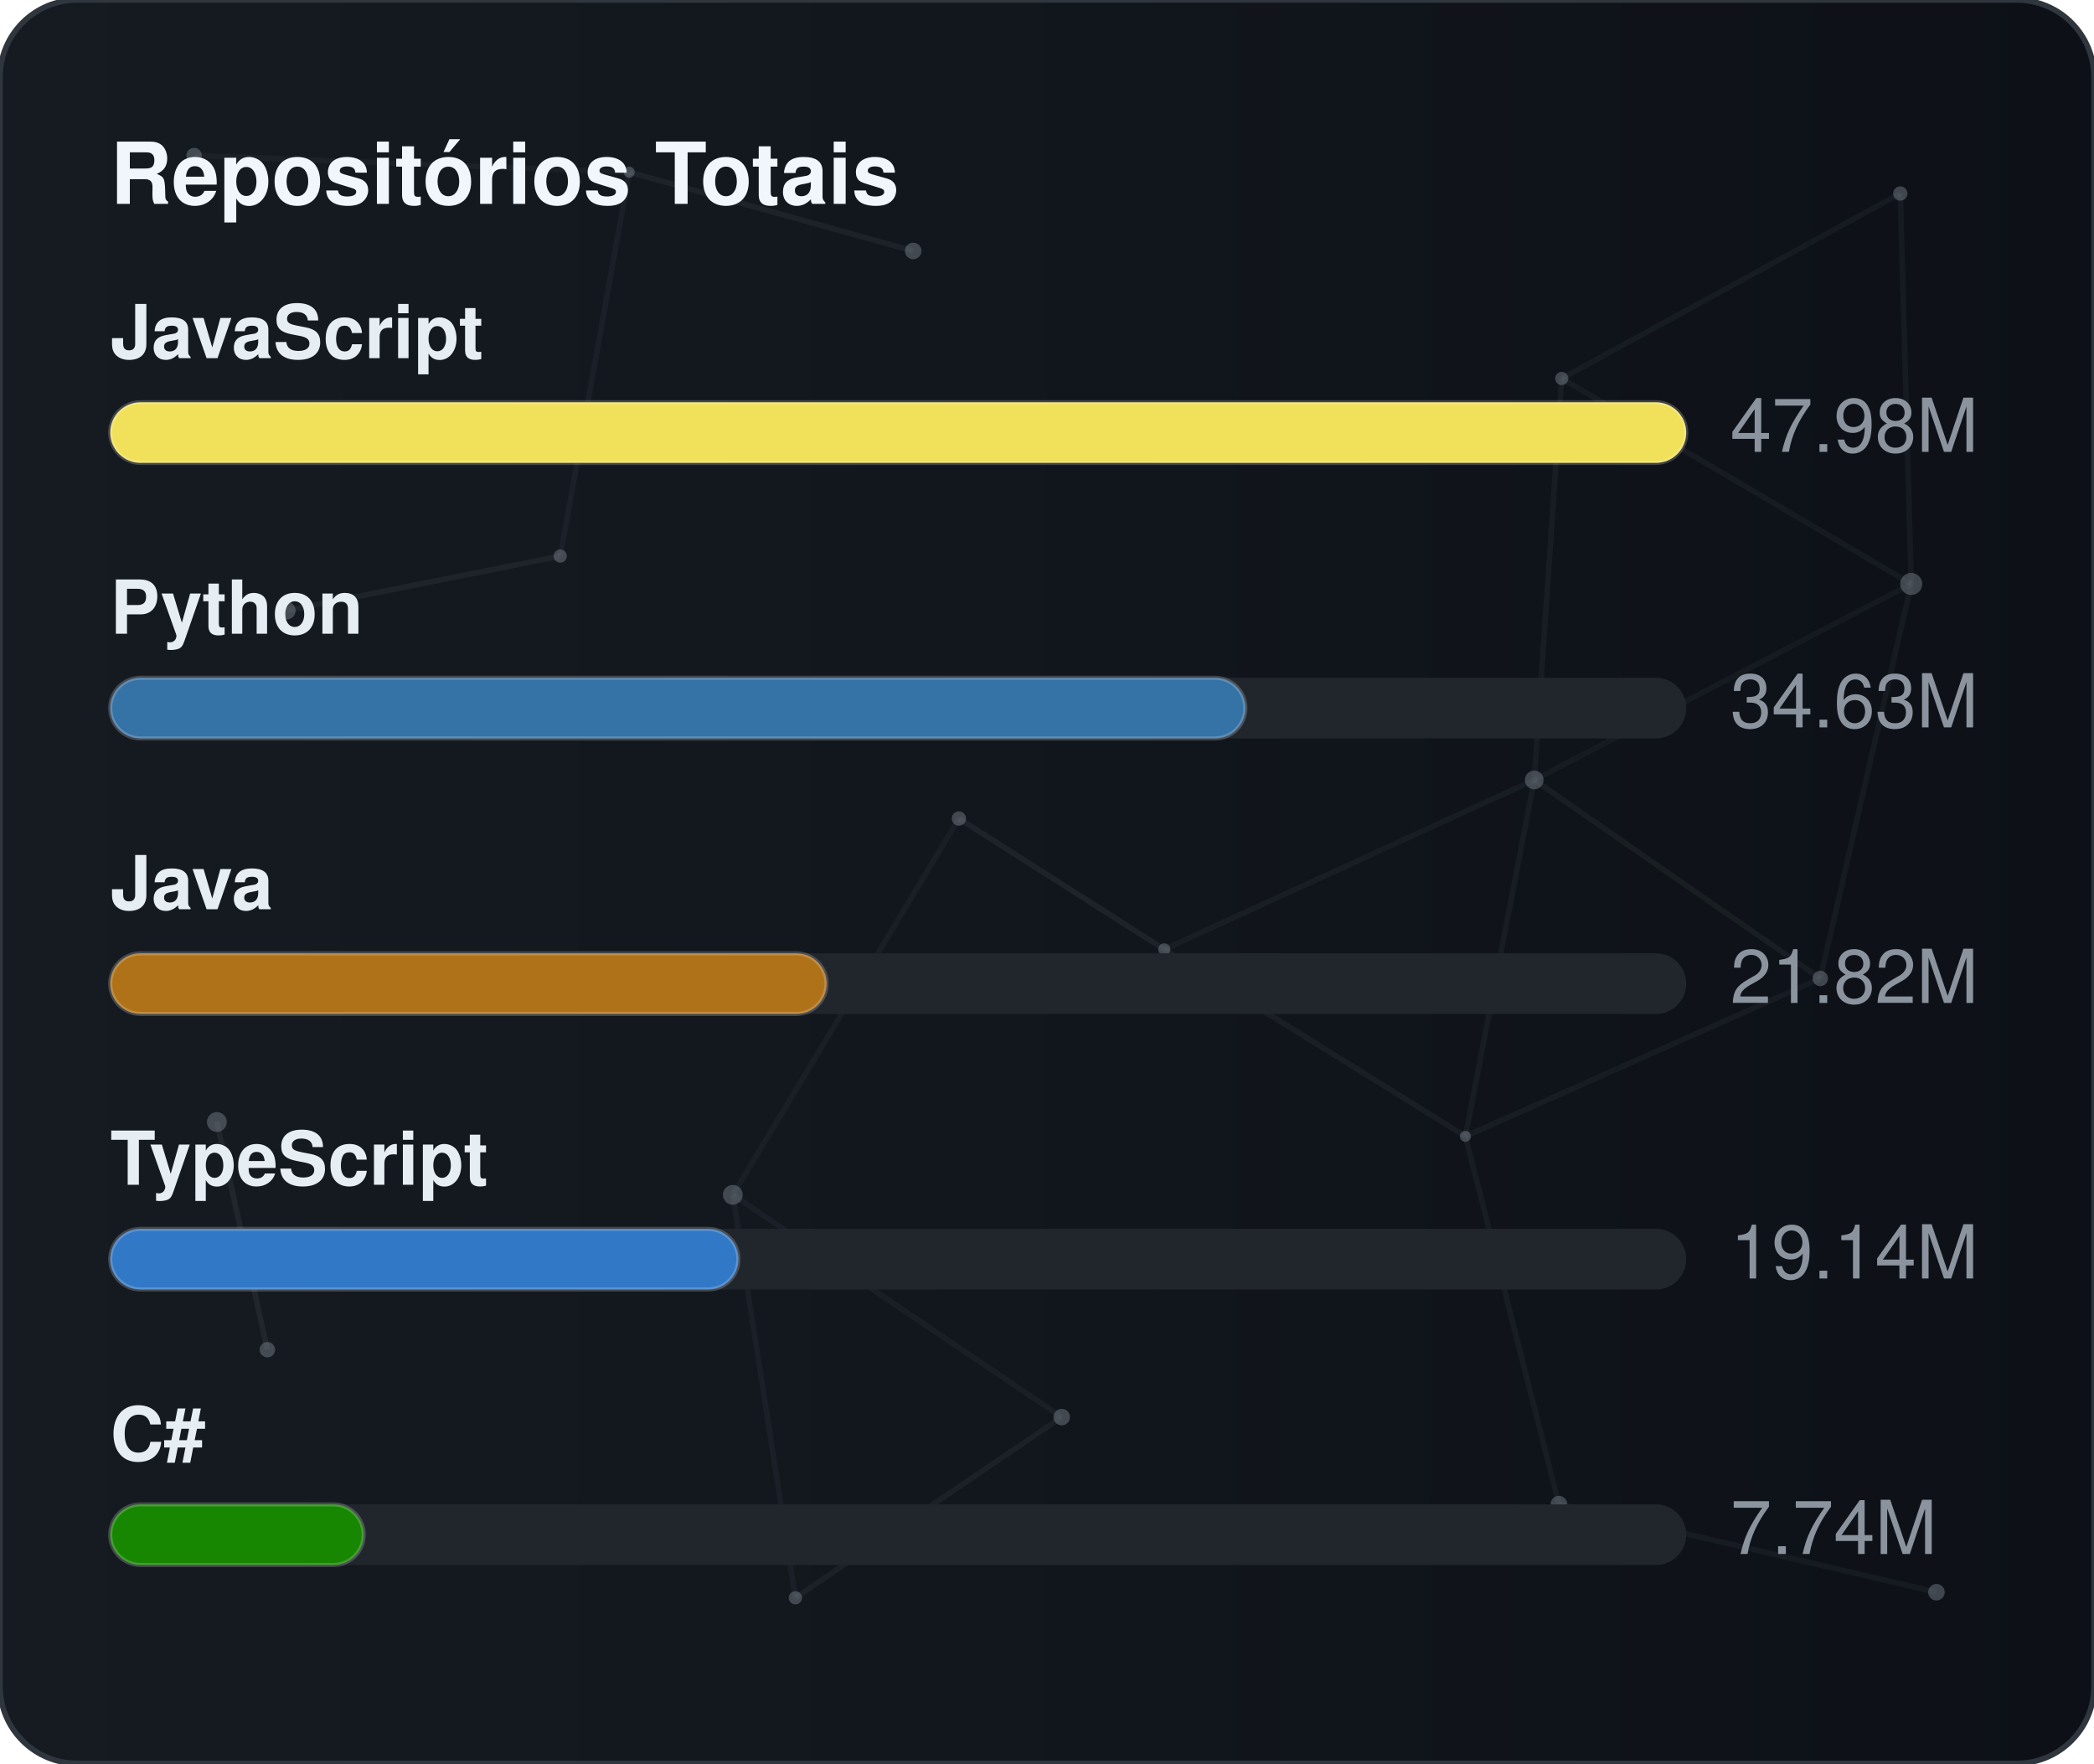
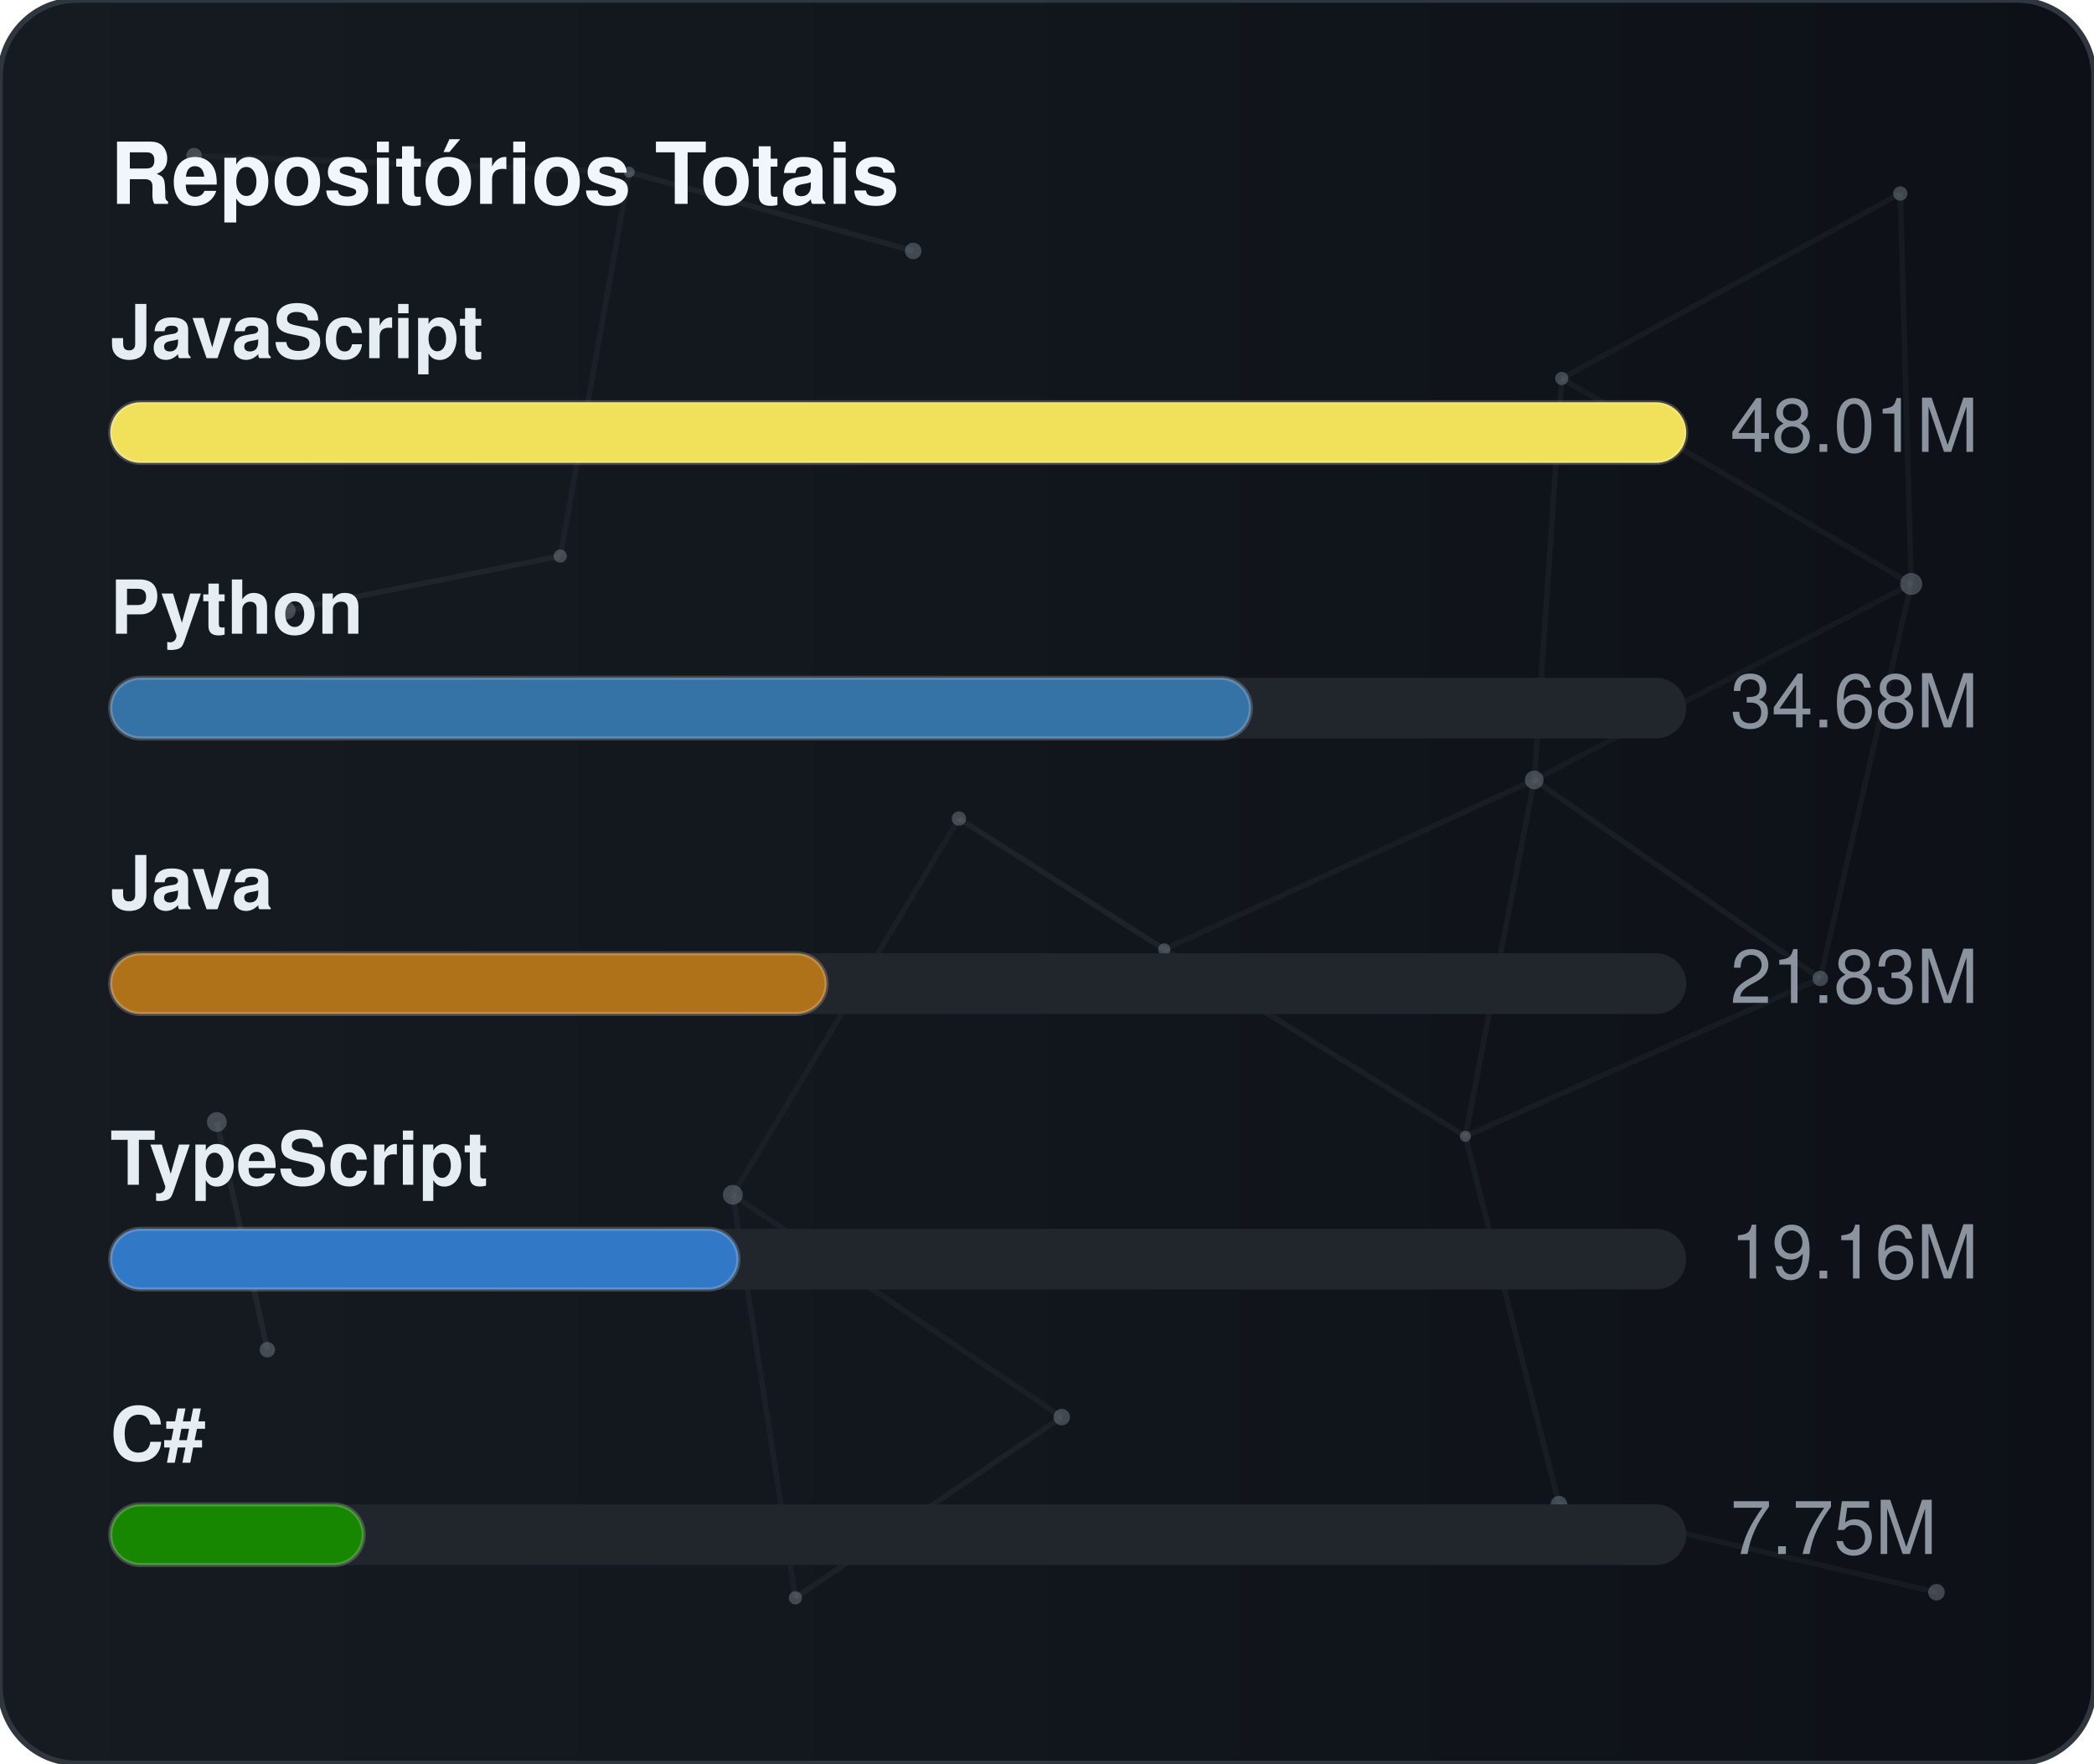
<svg xmlns="http://www.w3.org/2000/svg" width="380" height="320" viewBox="0 0 380 320" role="img" aria-label="Repositórios Totais">
  <defs>
    <linearGradient id="gradGithubTotal" x1="0%" y1="0%" x2="100%" y2="0%">
      <stop offset="0%" stop-color="#161b22" />
      <stop offset="100%" stop-color="#0d1117" />
    </linearGradient>
    <clipPath id="cardClipgradGithubTotal">
      <rect x="0" y="0" width="380" height="320" rx="14" />
    </clipPath>
  </defs>
  <style>
    text { font-family: -apple-system, BlinkMacSystemFont, "Segoe UI", Helvetica, Arial, sans-serif; font-size: 13.5px; }
    .card { fill: url(#gradGithubTotal); stroke: #30363d; stroke-width: 1; }
    .title { fill: #f0f6fc; font-weight: 700; font-size: 15.5px; }
    .lbl { fill: #e6edf3; font-weight: 600; }
    .val { fill: #8b949e; }
    .track { fill: #21262d; }
    .bar { stroke: rgba(255,255,255,0.2); stroke-width: 0.75; }
  </style>
  <rect x="0" y="0" width="380" height="320" rx="14" class="card" />
  <g clip-path="url(#cardClipgradGithubTotal)">
    <line x1="35.22" y1="28.23" x2="114.18" y2="31.24" stroke="#8b949e" stroke-width="1" opacity="0.06">
      <animate attributeName="x1" values="35.22;35.39;35.22" dur="9.6s" repeatCount="indefinite" />
      <animate attributeName="y1" values="28.23;26.86;28.23" dur="11.5s" repeatCount="indefinite" />
      <animate attributeName="x2" values="114.18;107.41;114.18" dur="10.9s" repeatCount="indefinite" />
      <animate attributeName="y2" values="31.24;28.12;31.24" dur="13.1s" repeatCount="indefinite" />
    </line>
    <line x1="114.18" y1="31.24" x2="165.72" y2="45.54" stroke="#8b949e" stroke-width="1" opacity="0.09">
      <animate attributeName="x1" values="114.18;107.41;114.18" dur="10.9s" repeatCount="indefinite" />
      <animate attributeName="y1" values="31.24;28.12;31.24" dur="13.1s" repeatCount="indefinite" />
      <animate attributeName="x2" values="165.72;156.65;165.72" dur="7.7s" repeatCount="indefinite" />
      <animate attributeName="y2" values="45.54;47.56;45.54" dur="9.2s" repeatCount="indefinite" />
    </line>
    <line x1="114.18" y1="31.24" x2="101.67" y2="100.91" stroke="#8b949e" stroke-width="1" opacity="0.07">
      <animate attributeName="x1" values="114.18;107.41;114.18" dur="10.9s" repeatCount="indefinite" />
      <animate attributeName="y1" values="31.24;28.12;31.24" dur="13.1s" repeatCount="indefinite" />
      <animate attributeName="x2" values="101.67;109.76;101.67" dur="6.4s" repeatCount="indefinite" />
      <animate attributeName="y2" values="100.91;94.52;100.91" dur="7.6s" repeatCount="indefinite" />
    </line>
    <line x1="283.41" y1="68.68" x2="344.85" y2="35.12" stroke="#8b949e" stroke-width="1" opacity="0.07">
      <animate attributeName="x1" values="283.41;282.83;283.41" dur="12.0s" repeatCount="indefinite" />
      <animate attributeName="y1" values="68.68;66.16;68.68" dur="14.4s" repeatCount="indefinite" />
      <animate attributeName="x2" values="344.85;343.1;344.85" dur="9.8s" repeatCount="indefinite" />
      <animate attributeName="y2" values="35.12;30.36;35.12" dur="11.8s" repeatCount="indefinite" />
    </line>
    <line x1="283.41" y1="68.68" x2="278.42" y2="141.54" stroke="#8b949e" stroke-width="1" opacity="0.07">
      <animate attributeName="x1" values="283.41;282.83;283.41" dur="12.0s" repeatCount="indefinite" />
      <animate attributeName="y1" values="68.68;66.16;68.68" dur="14.4s" repeatCount="indefinite" />
      <animate attributeName="x2" values="278.42;271.97;278.42" dur="6.3s" repeatCount="indefinite" />
      <animate attributeName="y2" values="141.54;140.88;141.54" dur="7.5s" repeatCount="indefinite" />
    </line>
    <line x1="283.41" y1="68.68" x2="346.83" y2="105.97" stroke="#8b949e" stroke-width="1" opacity="0.07">
      <animate attributeName="x1" values="283.41;282.83;283.41" dur="12.0s" repeatCount="indefinite" />
      <animate attributeName="y1" values="68.68;66.16;68.68" dur="14.4s" repeatCount="indefinite" />
      <animate attributeName="x2" values="346.83;354.74;346.83" dur="10.4s" repeatCount="indefinite" />
      <animate attributeName="y2" values="105.97;113.25;105.97" dur="12.5s" repeatCount="indefinite" />
    </line>
    <line x1="344.85" y1="35.12" x2="346.83" y2="105.97" stroke="#8b949e" stroke-width="1" opacity="0.07">
      <animate attributeName="x1" values="344.85;343.1;344.85" dur="9.8s" repeatCount="indefinite" />
      <animate attributeName="y1" values="35.12;30.36;35.12" dur="11.8s" repeatCount="indefinite" />
      <animate attributeName="x2" values="346.83;354.74;346.83" dur="10.4s" repeatCount="indefinite" />
      <animate attributeName="y2" values="105.97;113.25;105.97" dur="12.5s" repeatCount="indefinite" />
    </line>
    <line x1="52.05" y1="110.8" x2="101.67" y2="100.91" stroke="#8b949e" stroke-width="1" opacity="0.09">
      <animate attributeName="x1" values="52.05;49.17;52.05" dur="7.9s" repeatCount="indefinite" />
      <animate attributeName="y1" values="110.8;114.75;110.8" dur="9.5s" repeatCount="indefinite" />
      <animate attributeName="x2" values="101.67;109.76;101.67" dur="6.4s" repeatCount="indefinite" />
      <animate attributeName="y2" values="100.91;94.52;100.91" dur="7.6s" repeatCount="indefinite" />
    </line>
    <line x1="174.01" y1="148.54" x2="132.99" y2="216.82" stroke="#8b949e" stroke-width="1" opacity="0.06">
      <animate attributeName="x1" values="174.01;179.31;174.01" dur="7.4s" repeatCount="indefinite" />
      <animate attributeName="y1" values="148.54;150.39;148.54" dur="8.9s" repeatCount="indefinite" />
      <animate attributeName="x2" values="132.99;131.19;132.99" dur="9.7s" repeatCount="indefinite" />
      <animate attributeName="y2" values="216.82;223.91;216.82" dur="11.7s" repeatCount="indefinite" />
    </line>
    <line x1="174.01" y1="148.54" x2="211.28" y2="172.28" stroke="#8b949e" stroke-width="1" opacity="0.10">
      <animate attributeName="x1" values="174.01;179.31;174.01" dur="7.4s" repeatCount="indefinite" />
      <animate attributeName="y1" values="148.54;150.39;148.54" dur="8.9s" repeatCount="indefinite" />
      <animate attributeName="x2" values="211.28;207.15;211.28" dur="8.7s" repeatCount="indefinite" />
      <animate attributeName="y2" values="172.28;167.34;172.28" dur="10.4s" repeatCount="indefinite" />
    </line>
    <line x1="278.42" y1="141.54" x2="346.83" y2="105.97" stroke="#8b949e" stroke-width="1" opacity="0.06">
      <animate attributeName="x1" values="278.42;271.97;278.42" dur="6.3s" repeatCount="indefinite" />
      <animate attributeName="y1" values="141.54;140.88;141.54" dur="7.5s" repeatCount="indefinite" />
      <animate attributeName="x2" values="346.83;354.74;346.83" dur="10.4s" repeatCount="indefinite" />
      <animate attributeName="y2" values="105.97;113.25;105.97" dur="12.5s" repeatCount="indefinite" />
    </line>
    <line x1="278.42" y1="141.54" x2="211.28" y2="172.28" stroke="#8b949e" stroke-width="1" opacity="0.07">
      <animate attributeName="x1" values="278.42;271.97;278.42" dur="6.3s" repeatCount="indefinite" />
      <animate attributeName="y1" values="141.54;140.88;141.54" dur="7.5s" repeatCount="indefinite" />
      <animate attributeName="x2" values="211.28;207.15;211.28" dur="8.7s" repeatCount="indefinite" />
      <animate attributeName="y2" values="172.28;167.34;172.28" dur="10.4s" repeatCount="indefinite" />
    </line>
    <line x1="278.42" y1="141.54" x2="265.93" y2="206.21" stroke="#8b949e" stroke-width="1" opacity="0.07">
      <animate attributeName="x1" values="278.42;271.97;278.42" dur="6.3s" repeatCount="indefinite" />
      <animate attributeName="y1" values="141.54;140.88;141.54" dur="7.5s" repeatCount="indefinite" />
      <animate attributeName="x2" values="265.93;263.56;265.93" dur="8.0s" repeatCount="indefinite" />
      <animate attributeName="y2" values="206.21;213.6;206.21" dur="9.6s" repeatCount="indefinite" />
    </line>
    <line x1="278.42" y1="141.54" x2="330.33" y2="177.56" stroke="#8b949e" stroke-width="1" opacity="0.08">
      <animate attributeName="x1" values="278.42;271.97;278.42" dur="6.3s" repeatCount="indefinite" />
      <animate attributeName="y1" values="141.54;140.88;141.54" dur="7.5s" repeatCount="indefinite" />
      <animate attributeName="x2" values="330.33;321.23;330.33" dur="10.7s" repeatCount="indefinite" />
      <animate attributeName="y2" values="177.56;172.27;177.56" dur="12.8s" repeatCount="indefinite" />
    </line>
    <line x1="346.83" y1="105.97" x2="330.33" y2="177.56" stroke="#8b949e" stroke-width="1" opacity="0.07">
      <animate attributeName="x1" values="346.83;354.74;346.83" dur="10.4s" repeatCount="indefinite" />
      <animate attributeName="y1" values="105.97;113.25;105.97" dur="12.5s" repeatCount="indefinite" />
      <animate attributeName="x2" values="330.33;321.23;330.33" dur="10.7s" repeatCount="indefinite" />
      <animate attributeName="y2" values="177.56;172.27;177.56" dur="12.8s" repeatCount="indefinite" />
    </line>
    <line x1="39.35" y1="203.61" x2="48.52" y2="244.93" stroke="#8b949e" stroke-width="1" opacity="0.10">
      <animate attributeName="x1" values="39.35;29.72;39.35" dur="11.8s" repeatCount="indefinite" />
      <animate attributeName="y1" values="203.61;200.24;203.61" dur="14.2s" repeatCount="indefinite" />
      <animate attributeName="x2" values="48.52;44.33;48.52" dur="11.9s" repeatCount="indefinite" />
      <animate attributeName="y2" values="244.93;238.49;244.93" dur="14.3s" repeatCount="indefinite" />
    </line>
    <line x1="132.99" y1="216.82" x2="144.34" y2="289.95" stroke="#8b949e" stroke-width="1" opacity="0.07">
      <animate attributeName="x1" values="132.99;131.19;132.99" dur="9.7s" repeatCount="indefinite" />
      <animate attributeName="y1" values="216.82;223.91;216.82" dur="11.7s" repeatCount="indefinite" />
      <animate attributeName="x2" values="144.34;138.5;144.34" dur="6.3s" repeatCount="indefinite" />
      <animate attributeName="y2" values="289.95;282.9;289.95" dur="7.6s" repeatCount="indefinite" />
    </line>
    <line x1="132.99" y1="216.82" x2="192.67" y2="257.16" stroke="#8b949e" stroke-width="1" opacity="0.07">
      <animate attributeName="x1" values="132.99;131.19;132.99" dur="9.7s" repeatCount="indefinite" />
      <animate attributeName="y1" values="216.82;223.91;216.82" dur="11.7s" repeatCount="indefinite" />
      <animate attributeName="x2" values="192.67;196.2;192.67" dur="6.2s" repeatCount="indefinite" />
      <animate attributeName="y2" values="257.16;251.56;257.16" dur="7.5s" repeatCount="indefinite" />
    </line>
    <line x1="211.28" y1="172.28" x2="265.93" y2="206.21" stroke="#8b949e" stroke-width="1" opacity="0.08">
      <animate attributeName="x1" values="211.28;207.15;211.28" dur="8.7s" repeatCount="indefinite" />
      <animate attributeName="y1" values="172.28;167.34;172.28" dur="10.4s" repeatCount="indefinite" />
      <animate attributeName="x2" values="265.93;263.56;265.93" dur="8.0s" repeatCount="indefinite" />
      <animate attributeName="y2" values="206.21;213.6;206.21" dur="9.6s" repeatCount="indefinite" />
    </line>
    <line x1="265.93" y1="206.21" x2="330.33" y2="177.56" stroke="#8b949e" stroke-width="1" opacity="0.07">
      <animate attributeName="x1" values="265.93;263.56;265.93" dur="8.0s" repeatCount="indefinite" />
      <animate attributeName="y1" values="206.21;213.6;206.21" dur="9.6s" repeatCount="indefinite" />
      <animate attributeName="x2" values="330.33;321.23;330.33" dur="10.7s" repeatCount="indefinite" />
      <animate attributeName="y2" values="177.56;172.27;177.56" dur="12.8s" repeatCount="indefinite" />
    </line>
    <line x1="265.93" y1="206.21" x2="282.9" y2="272.95" stroke="#8b949e" stroke-width="1" opacity="0.07">
      <animate attributeName="x1" values="265.93;263.56;265.93" dur="8.0s" repeatCount="indefinite" />
      <animate attributeName="y1" values="206.21;213.6;206.21" dur="9.6s" repeatCount="indefinite" />
      <animate attributeName="x2" values="282.9;277.88;282.9" dur="6.7s" repeatCount="indefinite" />
      <animate attributeName="y2" values="272.95;280.91;272.95" dur="8.1s" repeatCount="indefinite" />
    </line>
    <line x1="144.34" y1="289.95" x2="192.67" y2="257.16" stroke="#8b949e" stroke-width="1" opacity="0.08">
      <animate attributeName="x1" values="144.34;138.5;144.34" dur="6.3s" repeatCount="indefinite" />
      <animate attributeName="y1" values="289.95;282.9;289.95" dur="7.6s" repeatCount="indefinite" />
      <animate attributeName="x2" values="192.67;196.2;192.67" dur="6.2s" repeatCount="indefinite" />
      <animate attributeName="y2" values="257.16;251.56;257.16" dur="7.5s" repeatCount="indefinite" />
    </line>
    <line x1="282.9" y1="272.95" x2="351.41" y2="288.94" stroke="#8b949e" stroke-width="1" opacity="0.07">
      <animate attributeName="x1" values="282.9;277.88;282.9" dur="6.7s" repeatCount="indefinite" />
      <animate attributeName="y1" values="272.95;280.91;272.95" dur="8.1s" repeatCount="indefinite" />
      <animate attributeName="x2" values="351.41;356.89;351.41" dur="11.9s" repeatCount="indefinite" />
      <animate attributeName="y2" values="288.94;287.49;288.94" dur="14.3s" repeatCount="indefinite" />
    </line>
    <circle cx="35.22" cy="28.23" r="1.4" fill="#8b949e" opacity="0.40">
      <animate attributeName="cx" values="35.22;35.39;35.22" dur="9.6s" repeatCount="indefinite" />
      <animate attributeName="cy" values="28.23;26.86;28.23" dur="11.5s" repeatCount="indefinite" />
    </circle>
    <circle cx="114.18" cy="31.24" r="1.0" fill="#8b949e" opacity="0.40">
      <animate attributeName="cx" values="114.18;107.41;114.18" dur="10.9s" repeatCount="indefinite" />
      <animate attributeName="cy" values="31.24;28.12;31.24" dur="13.1s" repeatCount="indefinite" />
    </circle>
    <circle cx="165.72" cy="45.54" r="1.5" fill="#8b949e" opacity="0.40">
      <animate attributeName="cx" values="165.72;156.65;165.72" dur="7.7s" repeatCount="indefinite" />
      <animate attributeName="cy" values="45.54;47.56;45.54" dur="9.2s" repeatCount="indefinite" />
    </circle>
    <circle cx="283.41" cy="68.68" r="1.2" fill="#8b949e" opacity="0.40">
      <animate attributeName="cx" values="283.41;282.83;283.41" dur="12.0s" repeatCount="indefinite" />
      <animate attributeName="cy" values="68.68;66.16;68.68" dur="14.4s" repeatCount="indefinite" />
    </circle>
    <circle cx="344.85" cy="35.12" r="1.3" fill="#8b949e" opacity="0.40">
      <animate attributeName="cx" values="344.85;343.1;344.85" dur="9.8s" repeatCount="indefinite" />
      <animate attributeName="cy" values="35.12;30.36;35.12" dur="11.8s" repeatCount="indefinite" />
    </circle>
    <circle cx="52.05" cy="110.8" r="1.6" fill="#8b949e" opacity="0.40">
      <animate attributeName="cx" values="52.05;49.17;52.05" dur="7.9s" repeatCount="indefinite" />
      <animate attributeName="cy" values="110.8;114.75;110.8" dur="9.5s" repeatCount="indefinite" />
    </circle>
    <circle cx="101.67" cy="100.91" r="1.2" fill="#8b949e" opacity="0.40">
      <animate attributeName="cx" values="101.67;109.76;101.67" dur="6.4s" repeatCount="indefinite" />
      <animate attributeName="cy" values="100.91;94.52;100.91" dur="7.6s" repeatCount="indefinite" />
    </circle>
    <circle cx="174.01" cy="148.54" r="1.3" fill="#8b949e" opacity="0.40">
      <animate attributeName="cx" values="174.01;179.31;174.01" dur="7.4s" repeatCount="indefinite" />
      <animate attributeName="cy" values="148.54;150.39;148.54" dur="8.9s" repeatCount="indefinite" />
    </circle>
    <circle cx="278.42" cy="141.54" r="1.7" fill="#8b949e" opacity="0.40">
      <animate attributeName="cx" values="278.42;271.97;278.42" dur="6.3s" repeatCount="indefinite" />
      <animate attributeName="cy" values="141.54;140.88;141.54" dur="7.5s" repeatCount="indefinite" />
    </circle>
    <circle cx="346.83" cy="105.97" r="2.0" fill="#8b949e" opacity="0.40">
      <animate attributeName="cx" values="346.83;354.74;346.83" dur="10.4s" repeatCount="indefinite" />
      <animate attributeName="cy" values="105.97;113.25;105.97" dur="12.5s" repeatCount="indefinite" />
    </circle>
    <circle cx="39.35" cy="203.61" r="1.8" fill="#8b949e" opacity="0.40">
      <animate attributeName="cx" values="39.35;29.72;39.35" dur="11.8s" repeatCount="indefinite" />
      <animate attributeName="cy" values="203.61;200.24;203.61" dur="14.2s" repeatCount="indefinite" />
    </circle>
    <circle cx="132.99" cy="216.82" r="1.8" fill="#8b949e" opacity="0.40">
      <animate attributeName="cx" values="132.99;131.19;132.99" dur="9.7s" repeatCount="indefinite" />
      <animate attributeName="cy" values="216.82;223.91;216.82" dur="11.7s" repeatCount="indefinite" />
    </circle>
    <circle cx="211.28" cy="172.28" r="1.1" fill="#8b949e" opacity="0.40">
      <animate attributeName="cx" values="211.28;207.15;211.28" dur="8.7s" repeatCount="indefinite" />
      <animate attributeName="cy" values="172.28;167.34;172.28" dur="10.4s" repeatCount="indefinite" />
    </circle>
    <circle cx="265.93" cy="206.21" r="1.0" fill="#8b949e" opacity="0.40">
      <animate attributeName="cx" values="265.93;263.56;265.93" dur="8.0s" repeatCount="indefinite" />
      <animate attributeName="cy" values="206.21;213.6;206.21" dur="9.6s" repeatCount="indefinite" />
    </circle>
    <circle cx="330.33" cy="177.56" r="1.4" fill="#8b949e" opacity="0.40">
      <animate attributeName="cx" values="330.33;321.23;330.33" dur="10.7s" repeatCount="indefinite" />
      <animate attributeName="cy" values="177.56;172.27;177.56" dur="12.8s" repeatCount="indefinite" />
    </circle>
    <circle cx="48.52" cy="244.93" r="1.4" fill="#8b949e" opacity="0.40">
      <animate attributeName="cx" values="48.52;44.33;48.52" dur="11.9s" repeatCount="indefinite" />
      <animate attributeName="cy" values="244.93;238.49;244.93" dur="14.3s" repeatCount="indefinite" />
    </circle>
    <circle cx="144.34" cy="289.95" r="1.2" fill="#8b949e" opacity="0.40">
      <animate attributeName="cx" values="144.34;138.5;144.34" dur="6.3s" repeatCount="indefinite" />
      <animate attributeName="cy" values="289.95;282.9;289.95" dur="7.6s" repeatCount="indefinite" />
    </circle>
    <circle cx="192.67" cy="257.16" r="1.5" fill="#8b949e" opacity="0.40">
      <animate attributeName="cx" values="192.67;196.2;192.67" dur="6.2s" repeatCount="indefinite" />
      <animate attributeName="cy" values="257.16;251.56;257.16" dur="7.5s" repeatCount="indefinite" />
    </circle>
    <circle cx="282.9" cy="272.95" r="1.5" fill="#8b949e" opacity="0.40">
      <animate attributeName="cx" values="282.9;277.88;282.9" dur="6.7s" repeatCount="indefinite" />
      <animate attributeName="cy" values="272.95;280.91;272.95" dur="8.1s" repeatCount="indefinite" />
    </circle>
    <circle cx="351.41" cy="288.94" r="1.5" fill="#8b949e" opacity="0.40">
      <animate attributeName="cx" values="351.41;356.89;351.41" dur="11.9s" repeatCount="indefinite" />
      <animate attributeName="cy" values="288.94;287.49;288.94" dur="14.3s" repeatCount="indefinite" />
    </circle>
  </g>
  <text x="20" y="37" class="title">Repositórios Totais</text>
  <text x="20" y="65" class="lbl">JavaScript</text>
  <rect x="20" y="73" width="286" height="11" rx="5.5" class="track" />
  <rect x="20" y="73" width="286" height="11" rx="5.5" fill="#f1e05a" class="bar" />
-   <text x="314" y="82" class="val">47.98M</text>
+   <text x="314" y="82" class="val">48.01M</text>
  <text x="20" y="115" class="lbl">Python</text>
  <rect x="20" y="123" width="286" height="11" rx="5.5" class="track" />
-   <rect x="20" y="123" width="206" height="11" rx="5.5" fill="#3572A5" class="bar" />
-   <text x="314" y="132" class="val">34.63M</text>
+   <rect x="20" y="123" width="207" height="11" rx="5.5" fill="#3572A5" class="bar" />
+   <text x="314" y="132" class="val">34.68M</text>
  <text x="20" y="165" class="lbl">Java</text>
  <rect x="20" y="173" width="286" height="11" rx="5.5" class="track" />
  <rect x="20" y="173" width="130" height="11" rx="5.5" fill="#b07219" class="bar" />
-   <text x="314" y="182" class="val">21.82M</text>
+   <text x="314" y="182" class="val">21.83M</text>
  <text x="20" y="215" class="lbl">TypeScript</text>
  <rect x="20" y="223" width="286" height="11" rx="5.5" class="track" />
  <rect x="20" y="223" width="114" height="11" rx="5.5" fill="#3178c6" class="bar" />
-   <text x="314" y="232" class="val">19.14M</text>
+   <text x="314" y="232" class="val">19.16M</text>
  <text x="20" y="265" class="lbl">C#</text>
  <rect x="20" y="273" width="286" height="11" rx="5.5" class="track" />
  <rect x="20" y="273" width="46" height="11" rx="5.5" fill="#178600" class="bar" />
-   <text x="314" y="282" class="val">7.74M</text>
+   <text x="314" y="282" class="val">7.75M</text>
</svg>
